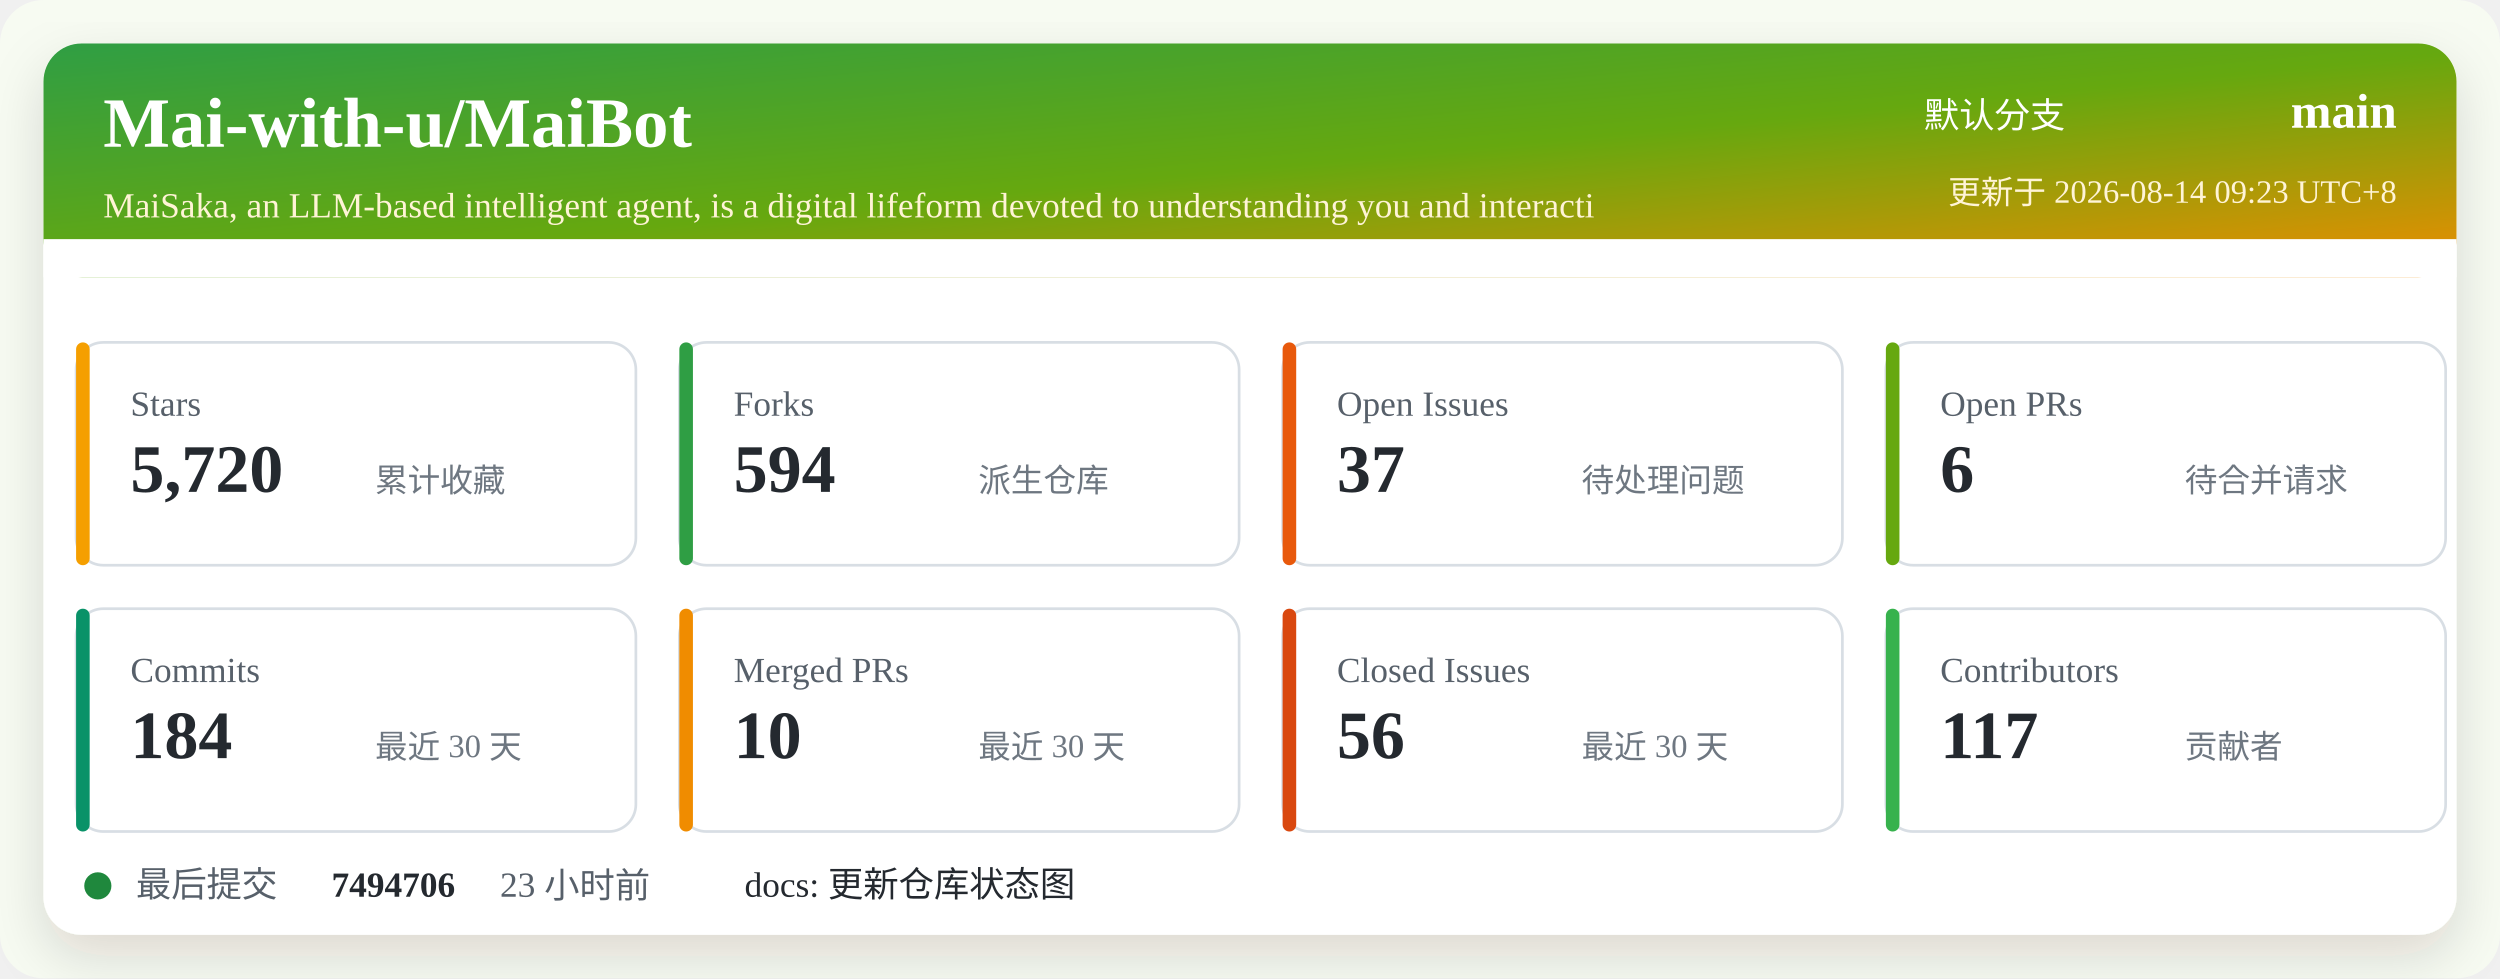
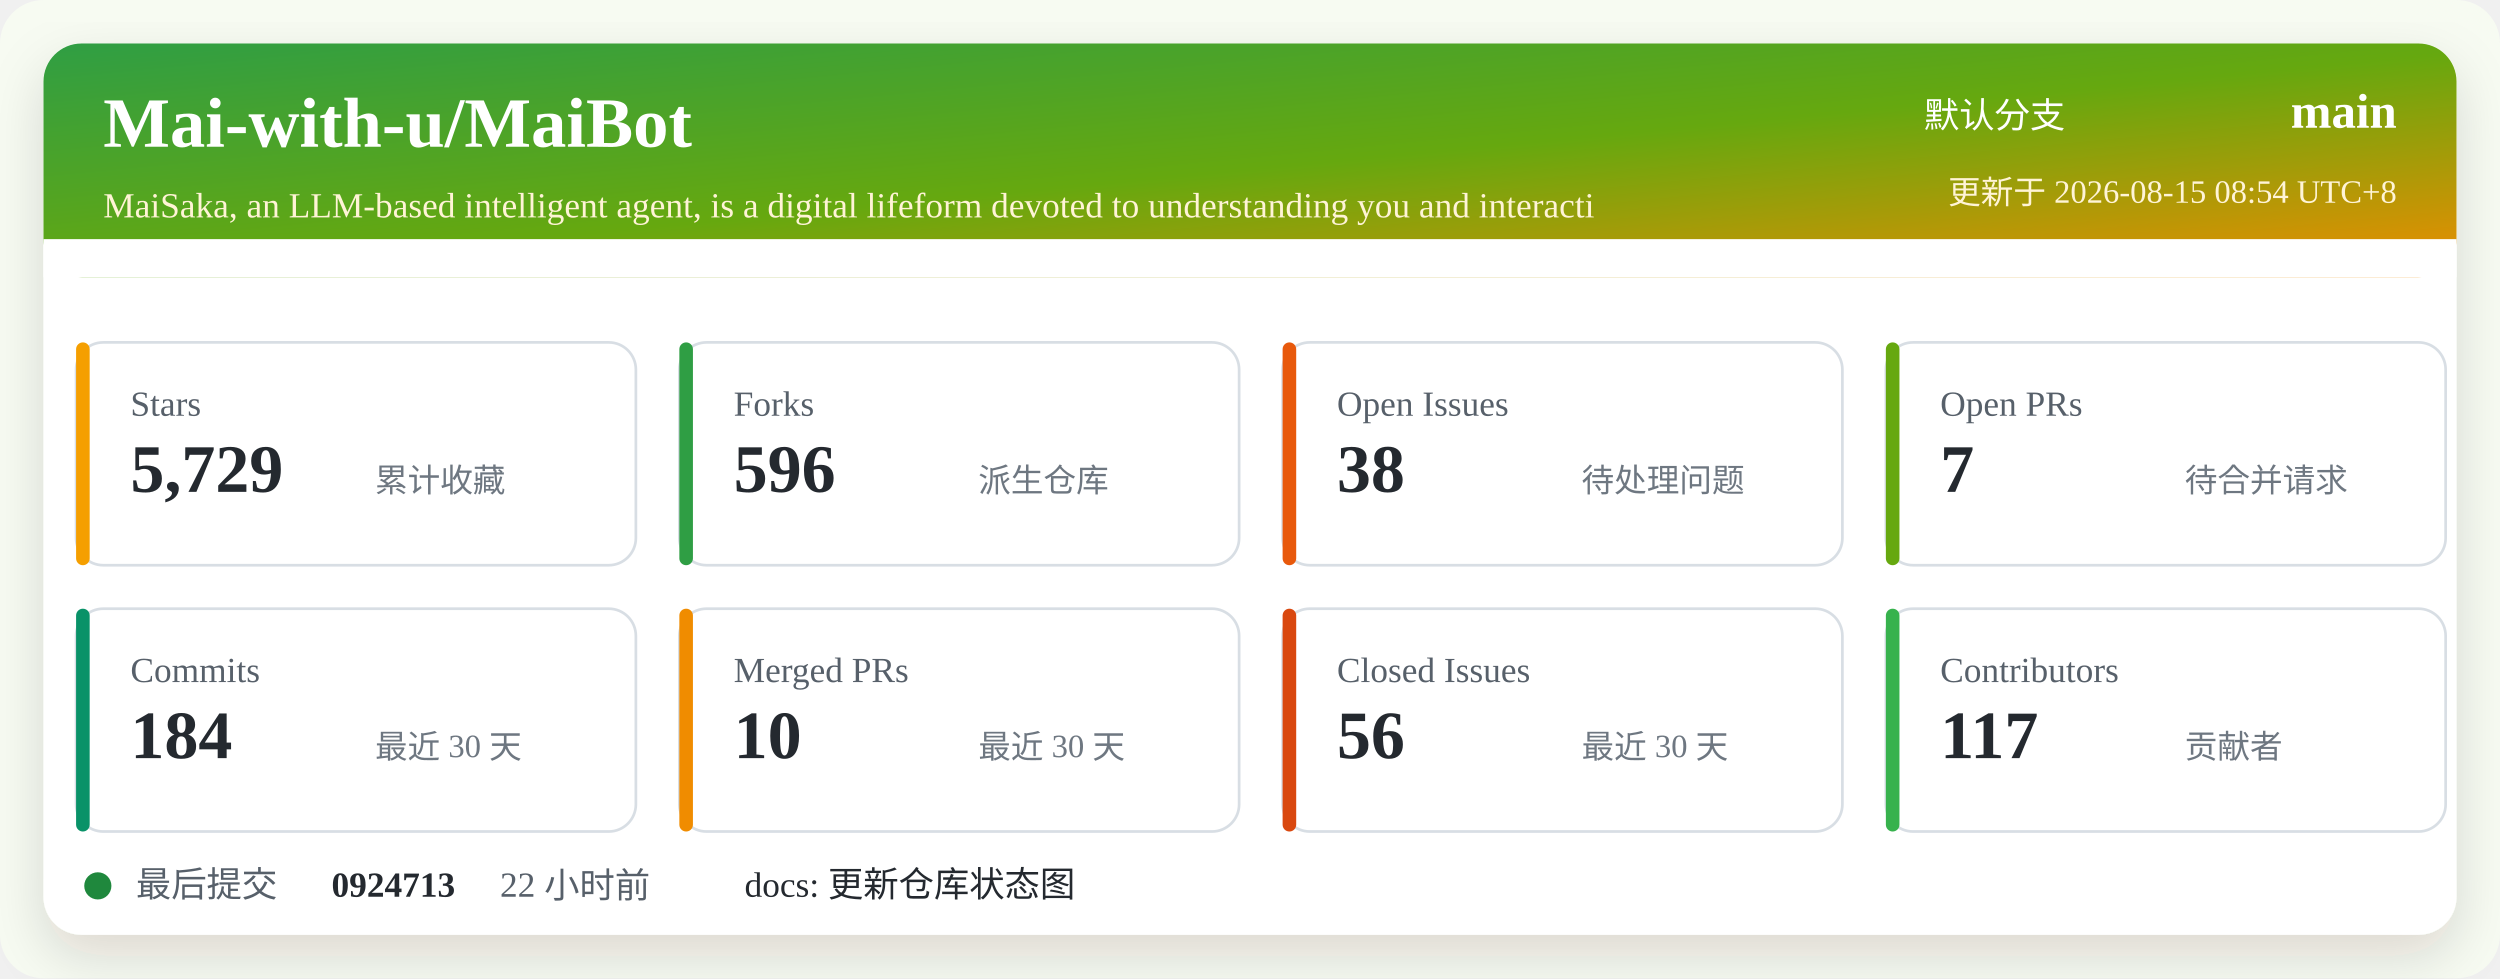
<svg xmlns="http://www.w3.org/2000/svg" width="920" height="360" viewBox="0 0 920 360" role="img" aria-labelledby="title desc">
  <defs>
    <linearGradient id="header" x1="0" x2="1" y1="0" y2="1">
      <stop offset="0%" stop-color="#2f9e44" />
      <stop offset="52%" stop-color="#66a80f" />
      <stop offset="100%" stop-color="#f08c00" />
    </linearGradient>
    <filter id="shadow" x="-5%" y="-5%" width="110%" height="110%">
      <feDropShadow dx="0" dy="8" stdDeviation="10" flood-color="#2b2318" flood-opacity="0.14" />
    </filter>
  </defs>
  <rect width="920" height="360" rx="16" fill="#f7fbf2" />
  <rect x="16" y="16" width="888" height="328" rx="14" fill="#ffffff" filter="url(#shadow)" />
  <rect x="16" y="16" width="888" height="86" rx="14" fill="url(#header)" />
  <path d="M16 88 H904 V102 H16 Z" fill="#ffffff" />
  <text x="38" y="54" fill="#ffffff" font-size="26" font-weight="700">Mai-with-u/MaiBot</text>
  <text x="38" y="80" fill="#fff4d6" font-size="13">MaiSaka, an LLM-based intelligent agent, is a digital lifeform devoted to understanding you and interacti</text>
  <text x="760" y="47" fill="#ffffff" font-size="13" text-anchor="end">默认分支</text>
  <text x="882" y="47" fill="#ffffff" font-size="18" font-weight="700" text-anchor="end">main</text>
-   <text x="882" y="75" fill="#fff4d6" font-size="12" text-anchor="end">更新于 2026-08-14 09:23 UTC+8</text>
+   <text x="882" y="75" fill="#fff4d6" font-size="12" text-anchor="end">更新于 2026-08-15 08:54 UTC+8</text>
  <g transform="translate(28 126)">
    <rect width="206" height="82" rx="10" fill="#ffffff" stroke="#d8dee4" />
    <rect x="0" y="0" width="5" height="82" rx="2.5" fill="#f59f00" />
    <text x="20" y="27" fill="#57606a" font-size="13">Stars</text>
-     <text x="20" y="55" fill="#24292f" font-size="25" font-weight="700">5,720</text>
+     <text x="20" y="55" fill="#24292f" font-size="25" font-weight="700">5,729</text>
    <text x="110" y="55" fill="#6e7781" font-size="12">累计收藏</text>
  </g>
  <g transform="translate(250 126)">
    <rect width="206" height="82" rx="10" fill="#ffffff" stroke="#d8dee4" />
    <rect x="0" y="0" width="5" height="82" rx="2.5" fill="#2f9e44" />
    <text x="20" y="27" fill="#57606a" font-size="13">Forks</text>
-     <text x="20" y="55" fill="#24292f" font-size="25" font-weight="700">594</text>
+     <text x="20" y="55" fill="#24292f" font-size="25" font-weight="700">596</text>
    <text x="110" y="55" fill="#6e7781" font-size="12">派生仓库</text>
  </g>
  <g transform="translate(472 126)">
    <rect width="206" height="82" rx="10" fill="#ffffff" stroke="#d8dee4" />
    <rect x="0" y="0" width="5" height="82" rx="2.5" fill="#e8590c" />
    <text x="20" y="27" fill="#57606a" font-size="13">Open Issues</text>
-     <text x="20" y="55" fill="#24292f" font-size="25" font-weight="700">37</text>
+     <text x="20" y="55" fill="#24292f" font-size="25" font-weight="700">38</text>
    <text x="110" y="55" fill="#6e7781" font-size="12">待处理问题</text>
  </g>
  <g transform="translate(694 126)">
    <rect width="206" height="82" rx="10" fill="#ffffff" stroke="#d8dee4" />
    <rect x="0" y="0" width="5" height="82" rx="2.5" fill="#66a80f" />
    <text x="20" y="27" fill="#57606a" font-size="13">Open PRs</text>
-     <text x="20" y="55" fill="#24292f" font-size="25" font-weight="700">6</text>
+     <text x="20" y="55" fill="#24292f" font-size="25" font-weight="700">7</text>
    <text x="110" y="55" fill="#6e7781" font-size="12">待合并请求</text>
  </g>
  <g transform="translate(28 224)">
    <rect width="206" height="82" rx="10" fill="#ffffff" stroke="#d8dee4" />
    <rect x="0" y="0" width="5" height="82" rx="2.5" fill="#099268" />
    <text x="20" y="27" fill="#57606a" font-size="13">Commits</text>
    <text x="20" y="55" fill="#24292f" font-size="25" font-weight="700">184</text>
    <text x="110" y="55" fill="#6e7781" font-size="12">最近 30 天</text>
  </g>
  <g transform="translate(250 224)">
    <rect width="206" height="82" rx="10" fill="#ffffff" stroke="#d8dee4" />
    <rect x="0" y="0" width="5" height="82" rx="2.5" fill="#f08c00" />
    <text x="20" y="27" fill="#57606a" font-size="13">Merged PRs</text>
    <text x="20" y="55" fill="#24292f" font-size="25" font-weight="700">10</text>
    <text x="110" y="55" fill="#6e7781" font-size="12">最近 30 天</text>
  </g>
  <g transform="translate(472 224)">
    <rect width="206" height="82" rx="10" fill="#ffffff" stroke="#d8dee4" />
    <rect x="0" y="0" width="5" height="82" rx="2.5" fill="#d9480f" />
    <text x="20" y="27" fill="#57606a" font-size="13">Closed Issues</text>
    <text x="20" y="55" fill="#24292f" font-size="25" font-weight="700">56</text>
    <text x="110" y="55" fill="#6e7781" font-size="12">最近 30 天</text>
  </g>
  <g transform="translate(694 224)">
    <rect width="206" height="82" rx="10" fill="#ffffff" stroke="#d8dee4" />
    <rect x="0" y="0" width="5" height="82" rx="2.5" fill="#37b24d" />
    <text x="20" y="27" fill="#57606a" font-size="13">Contributors</text>
    <text x="20" y="55" fill="#24292f" font-size="25" font-weight="700">117</text>
    <text x="110" y="55" fill="#6e7781" font-size="12">贡献者</text>
  </g>
  <g transform="translate(28 318)">
    <circle cx="8" cy="8" r="5" fill="#1f883d" />
    <text x="22" y="12" fill="#57606a" font-size="13">最后提交</text>
-     <text x="94" y="12" fill="#24292f" font-size="13" font-weight="700">7494706</text>
-     <text x="156" y="12" fill="#57606a" font-size="13">23 小时前</text>
+     <text x="94" y="12" fill="#24292f" font-size="13" font-weight="700">0924713</text>
+     <text x="156" y="12" fill="#57606a" font-size="13">22 小时前</text>
    <text x="246" y="12" fill="#24292f" font-size="13">docs: 更新仓库状态图</text>
  </g>
</svg>
